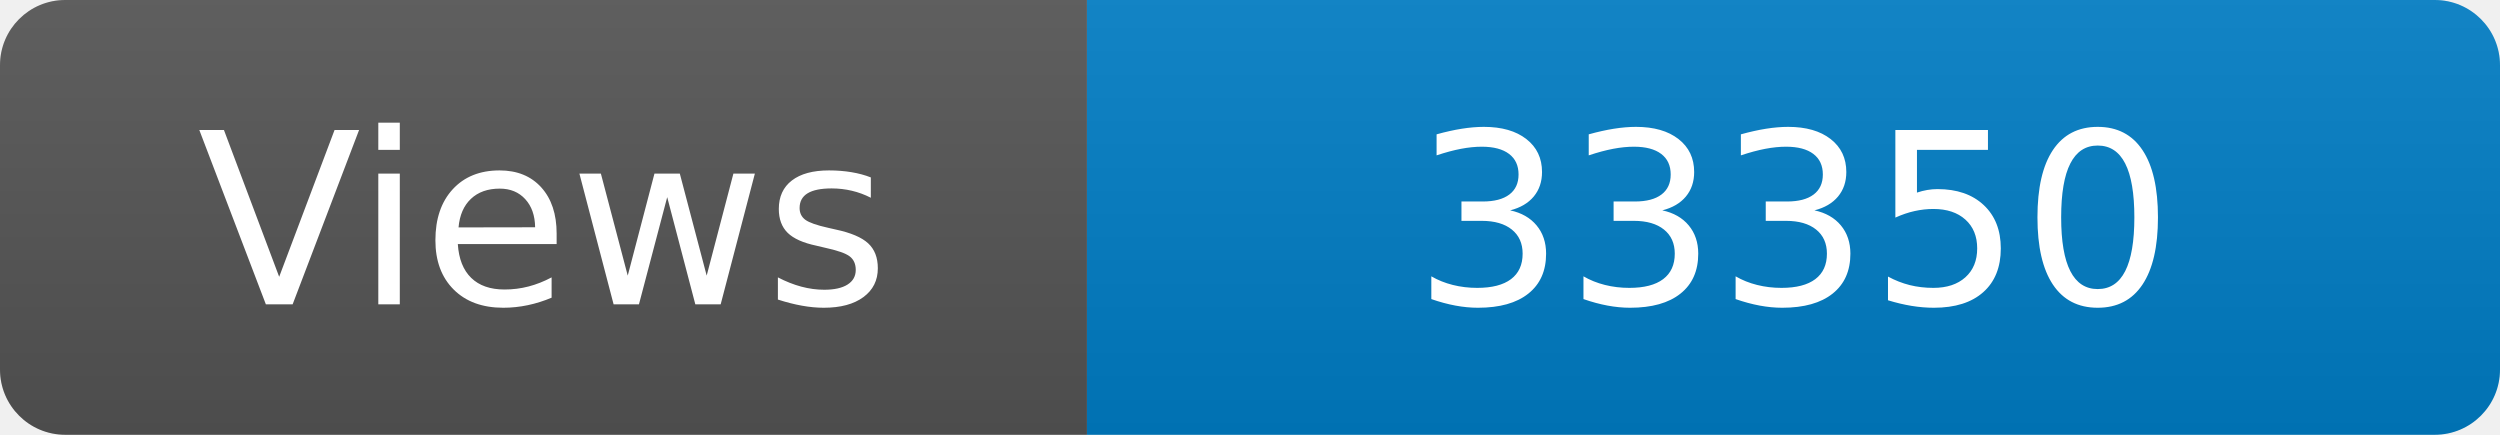
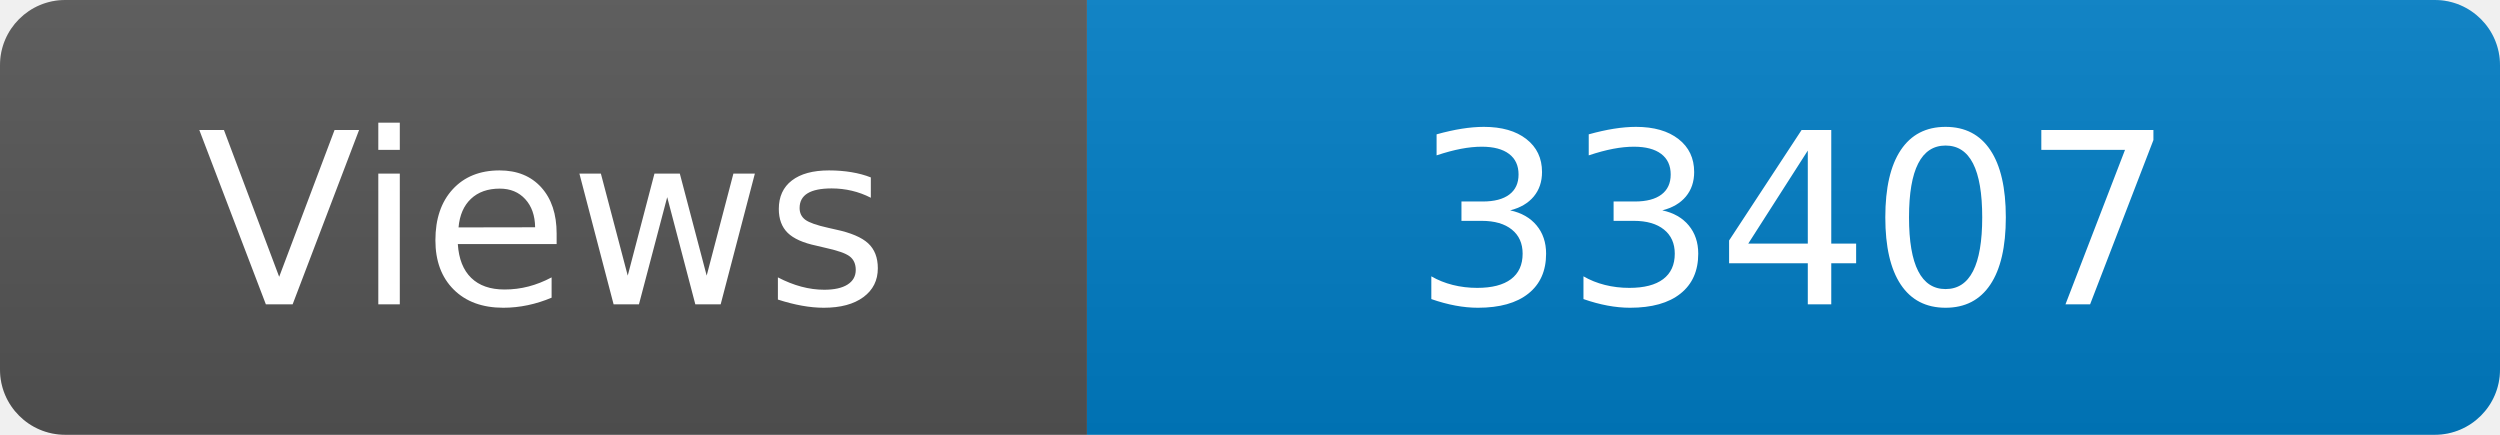
<svg xmlns="http://www.w3.org/2000/svg" width="115" height="20" role="img" aria-label="Maintained?: yes">
  <linearGradient id="s" x2="0" y2="100%">
    <stop offset="0" stop-color="#bbb" stop-opacity=".1" />
    <stop offset="1" stop-opacity=".1" />
  </linearGradient>
  <clipPath id="r">
    <rect width="115" height="20" rx="3" fill="#fff" />
  </clipPath>
  <g clip-path="url(#r)">
    <rect width="50" height="20" fill="#555" />
    <rect x="50" width="160" height="20" fill="#007ec6" />
    <rect width="115" height="20" fill="url(#s)" />
  </g>
  <g fill="#fff" text-anchor="middle" font-family="Verdana,Geneva,DejaVu Sans,sans-serif" font-size="110">
    <text x="250" y="140" transform="scale(.1)" fill="#fff">Views</text>
-     <text x="825" y="140" transform="scale(.1)" fill="#fff">33350</text>
+     <text x="825" y="140" transform="scale(.1)" fill="#fff">33407</text>
  </g>
</svg>
